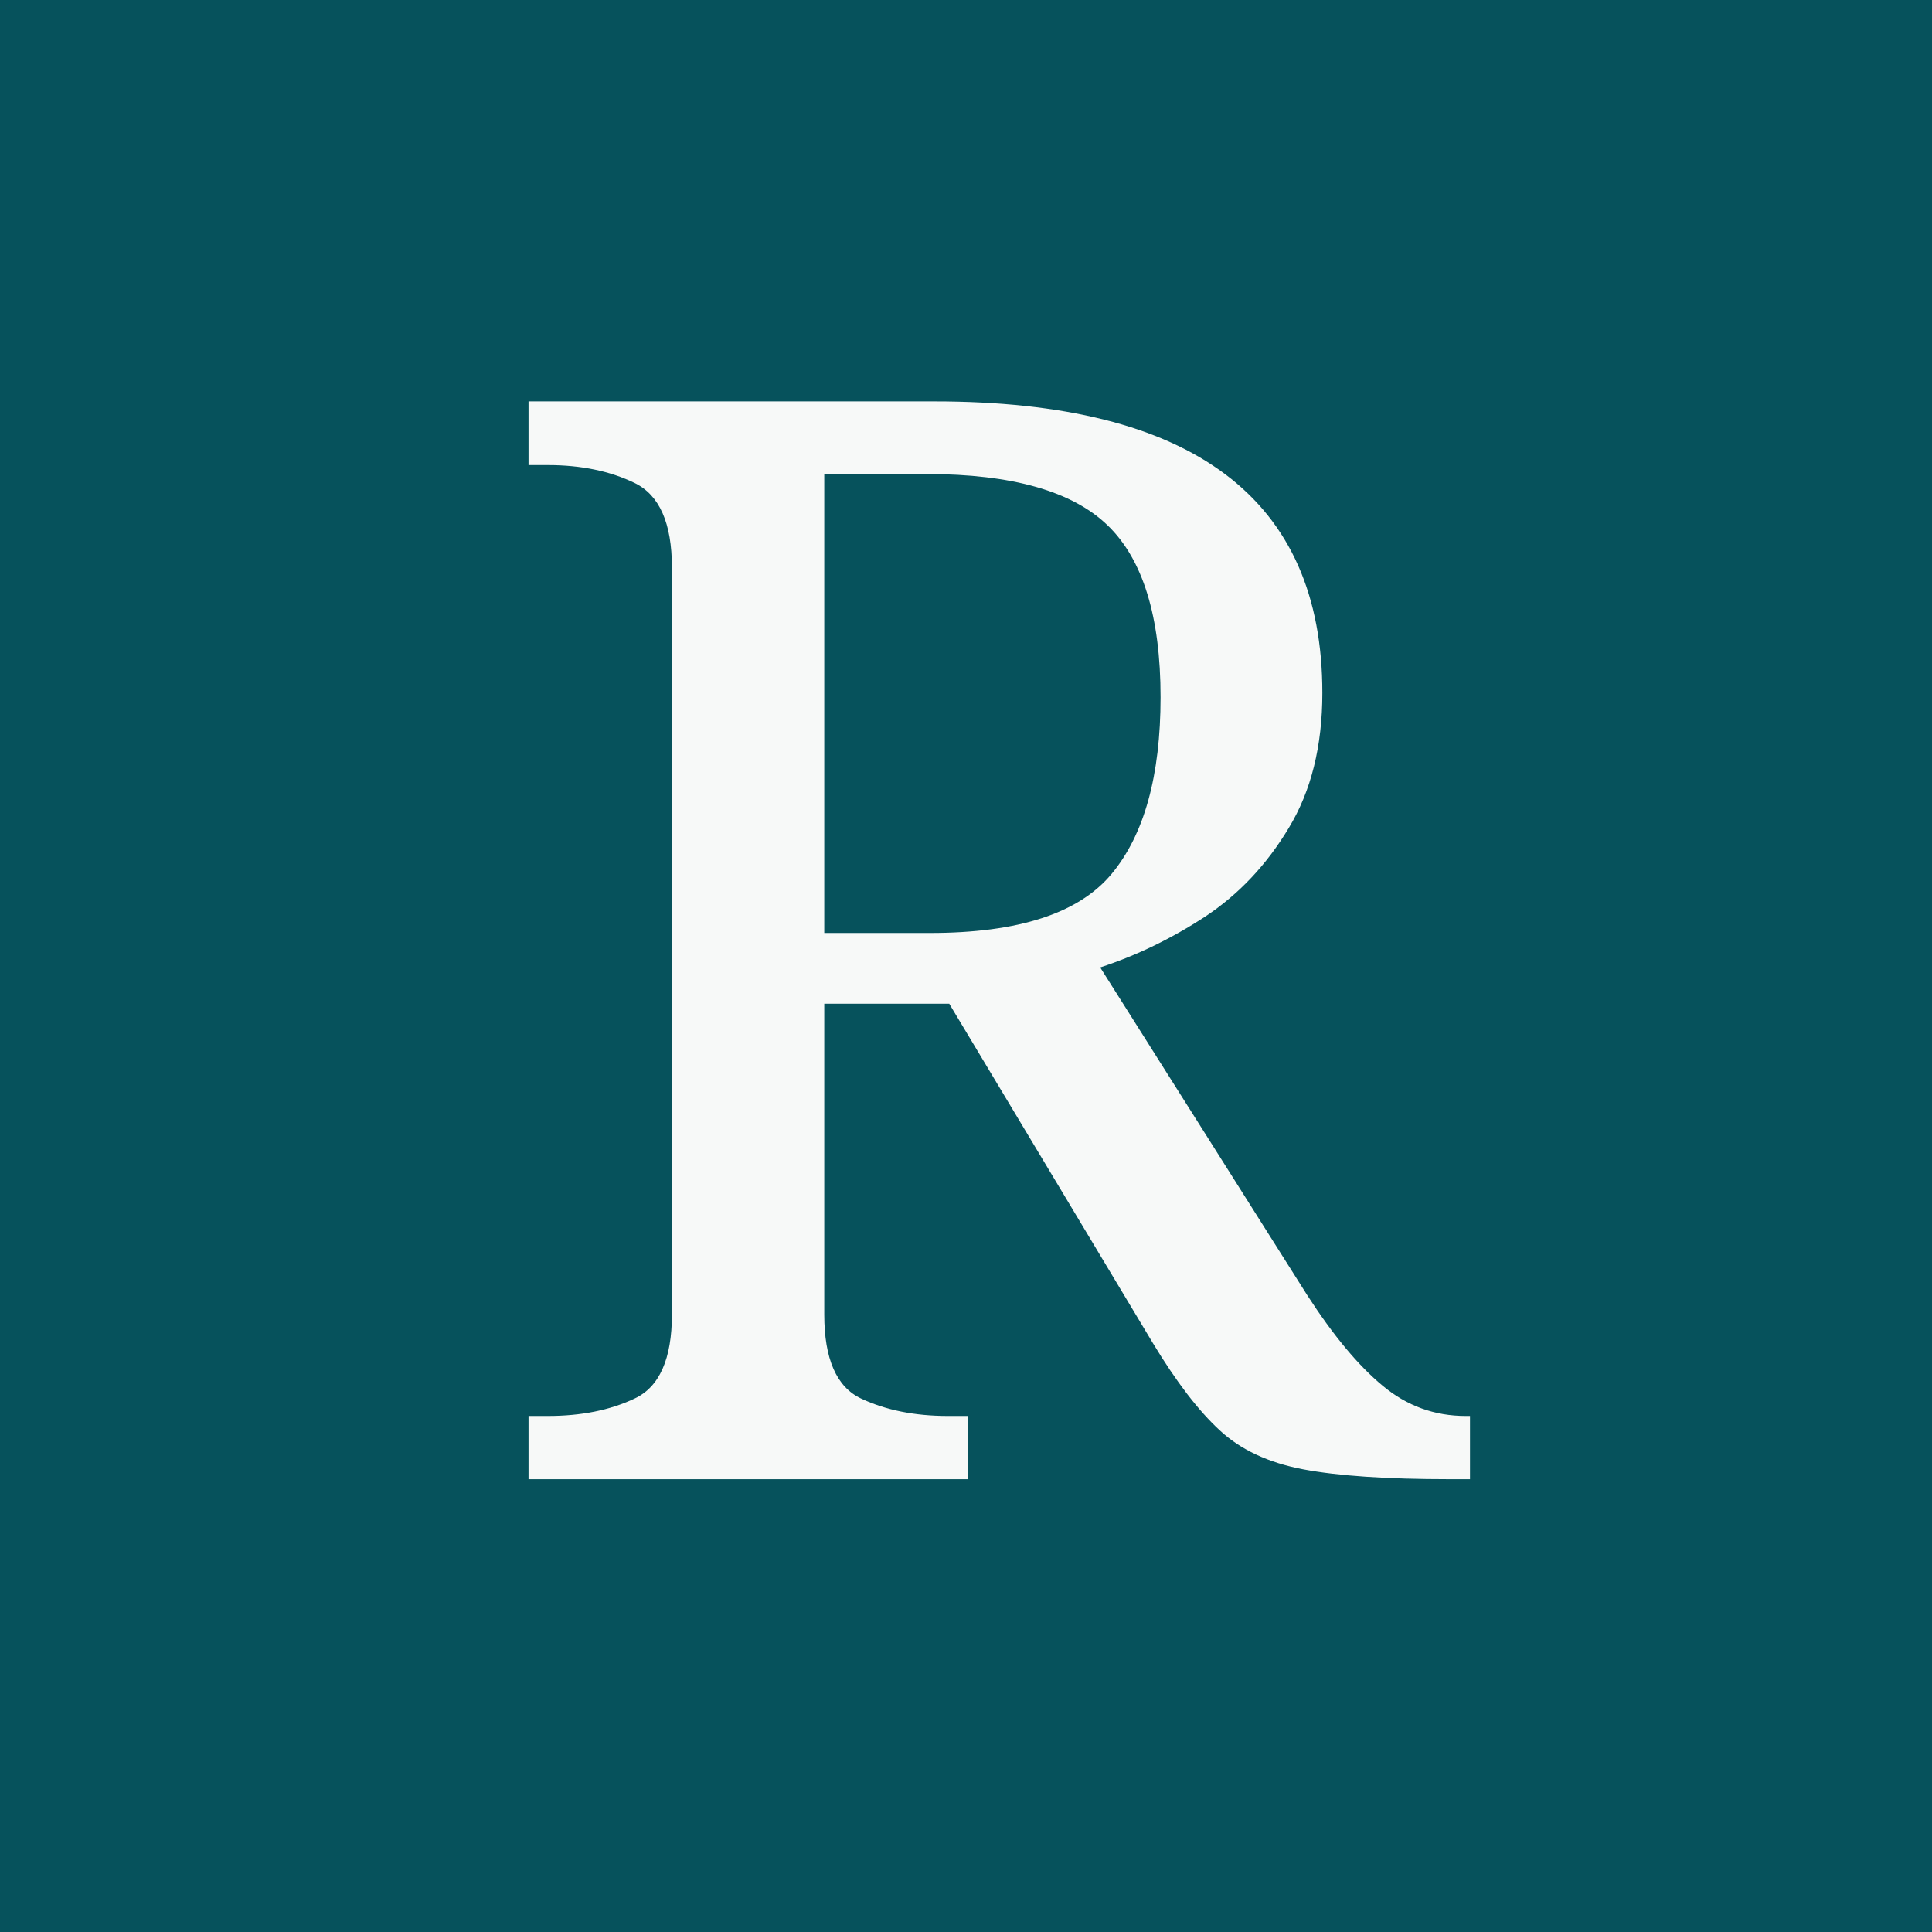
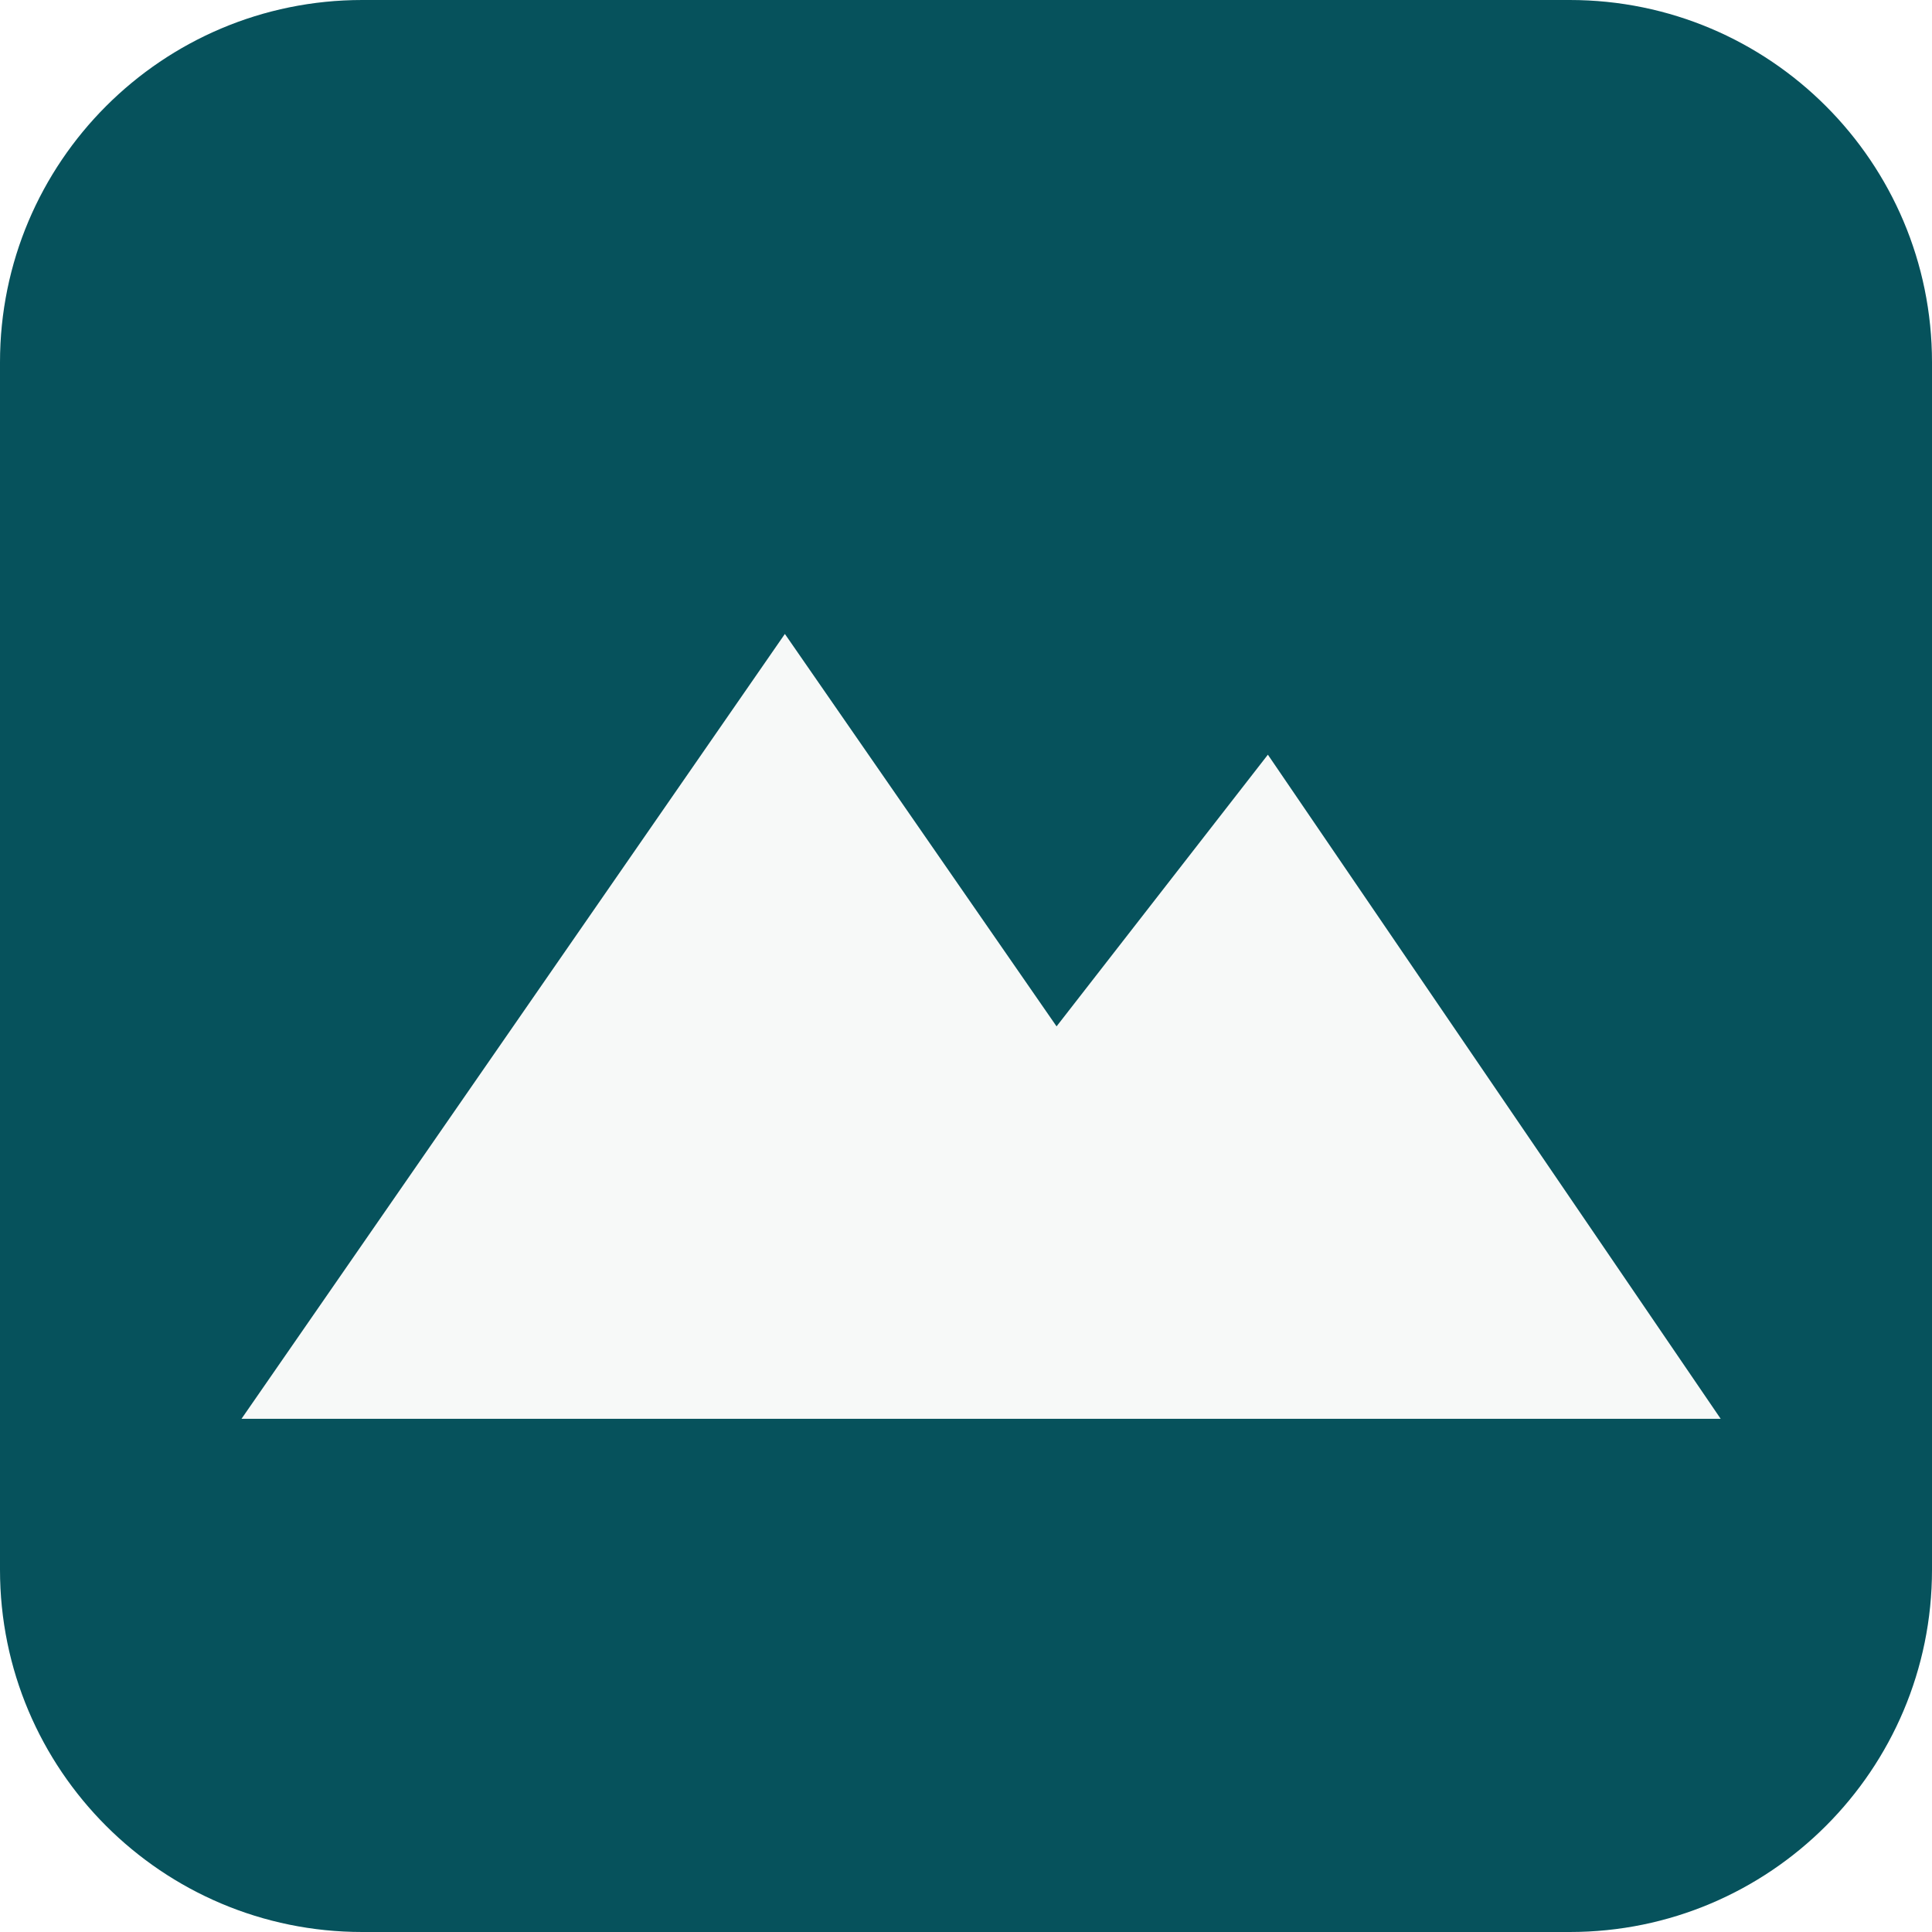
<svg xmlns="http://www.w3.org/2000/svg" viewBox="0 0 64 64">
-   <rect width="64" height="64" fill="#06525c" />
-   <text x="32" y="49" text-anchor="middle" font-family="Didot, 'Bodoni 72', Georgia, serif" font-size="50" fill="#f7f9f8">R</text>
+   <rect width="64" height="64" rx="12" fill="#06525c" />
+   <path d="M8 47 L26 21 L35 34 L42 25 L57 47 Z" fill="#f7f9f8" />
</svg>
